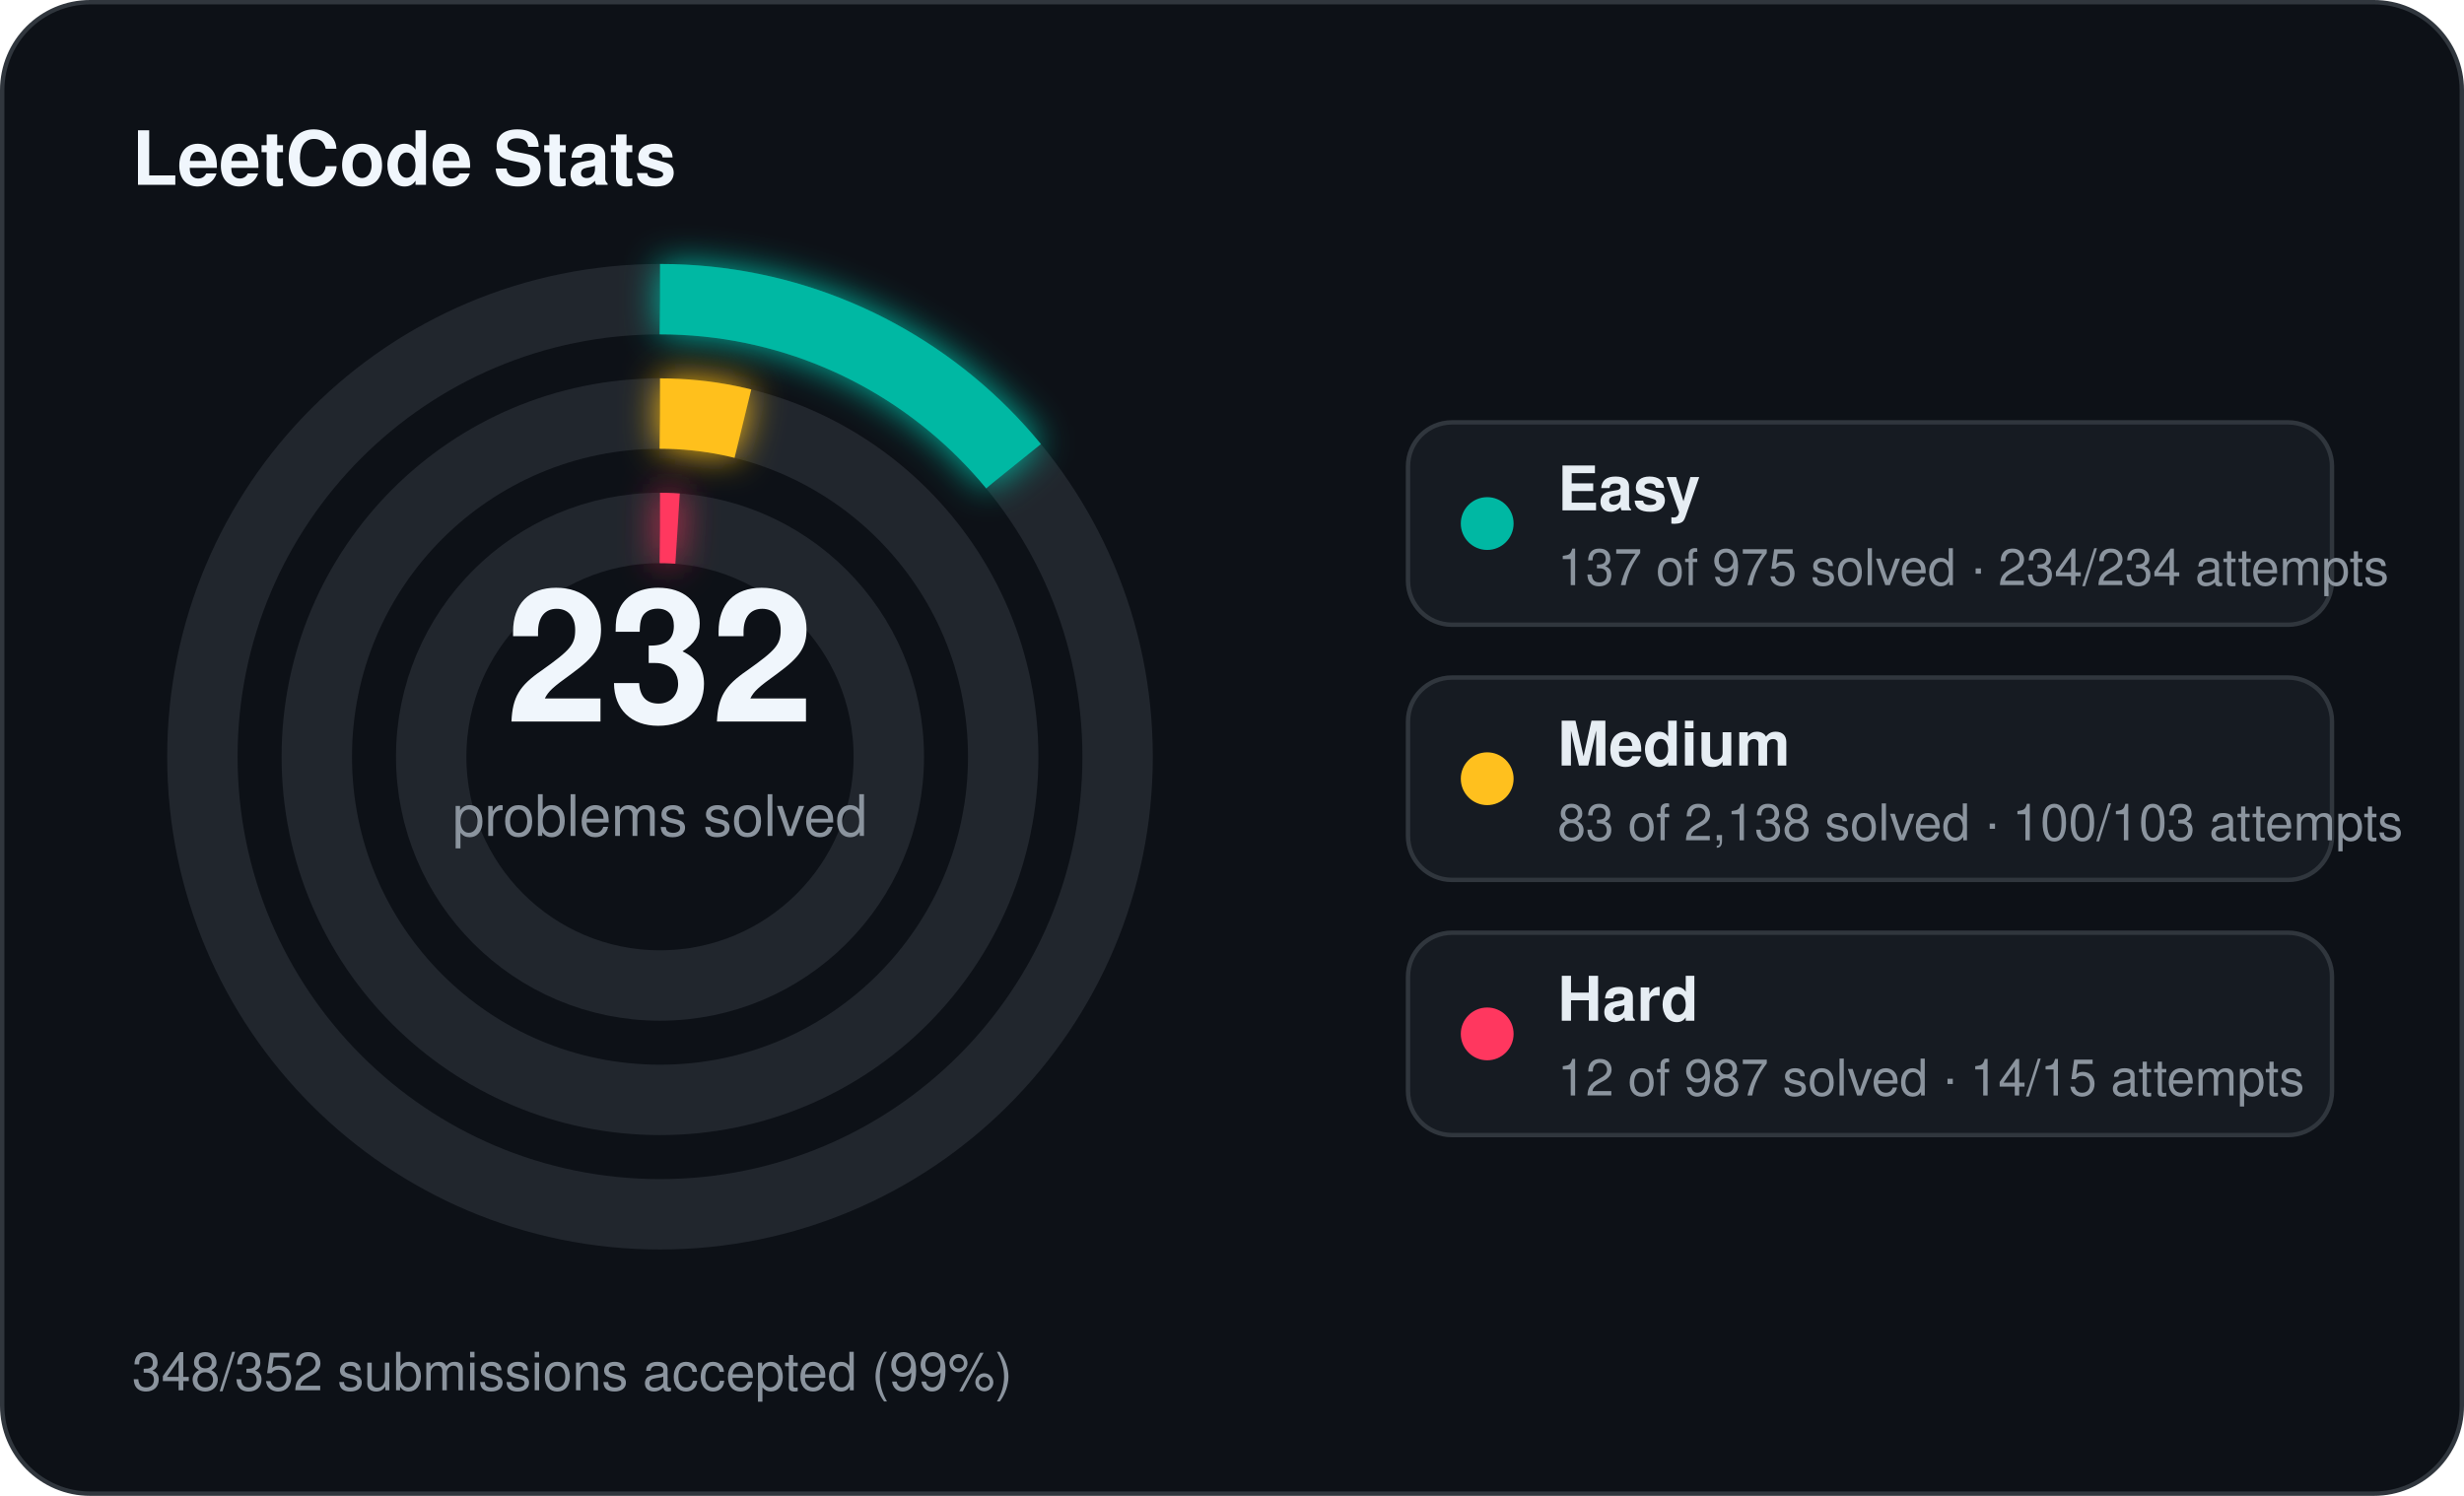
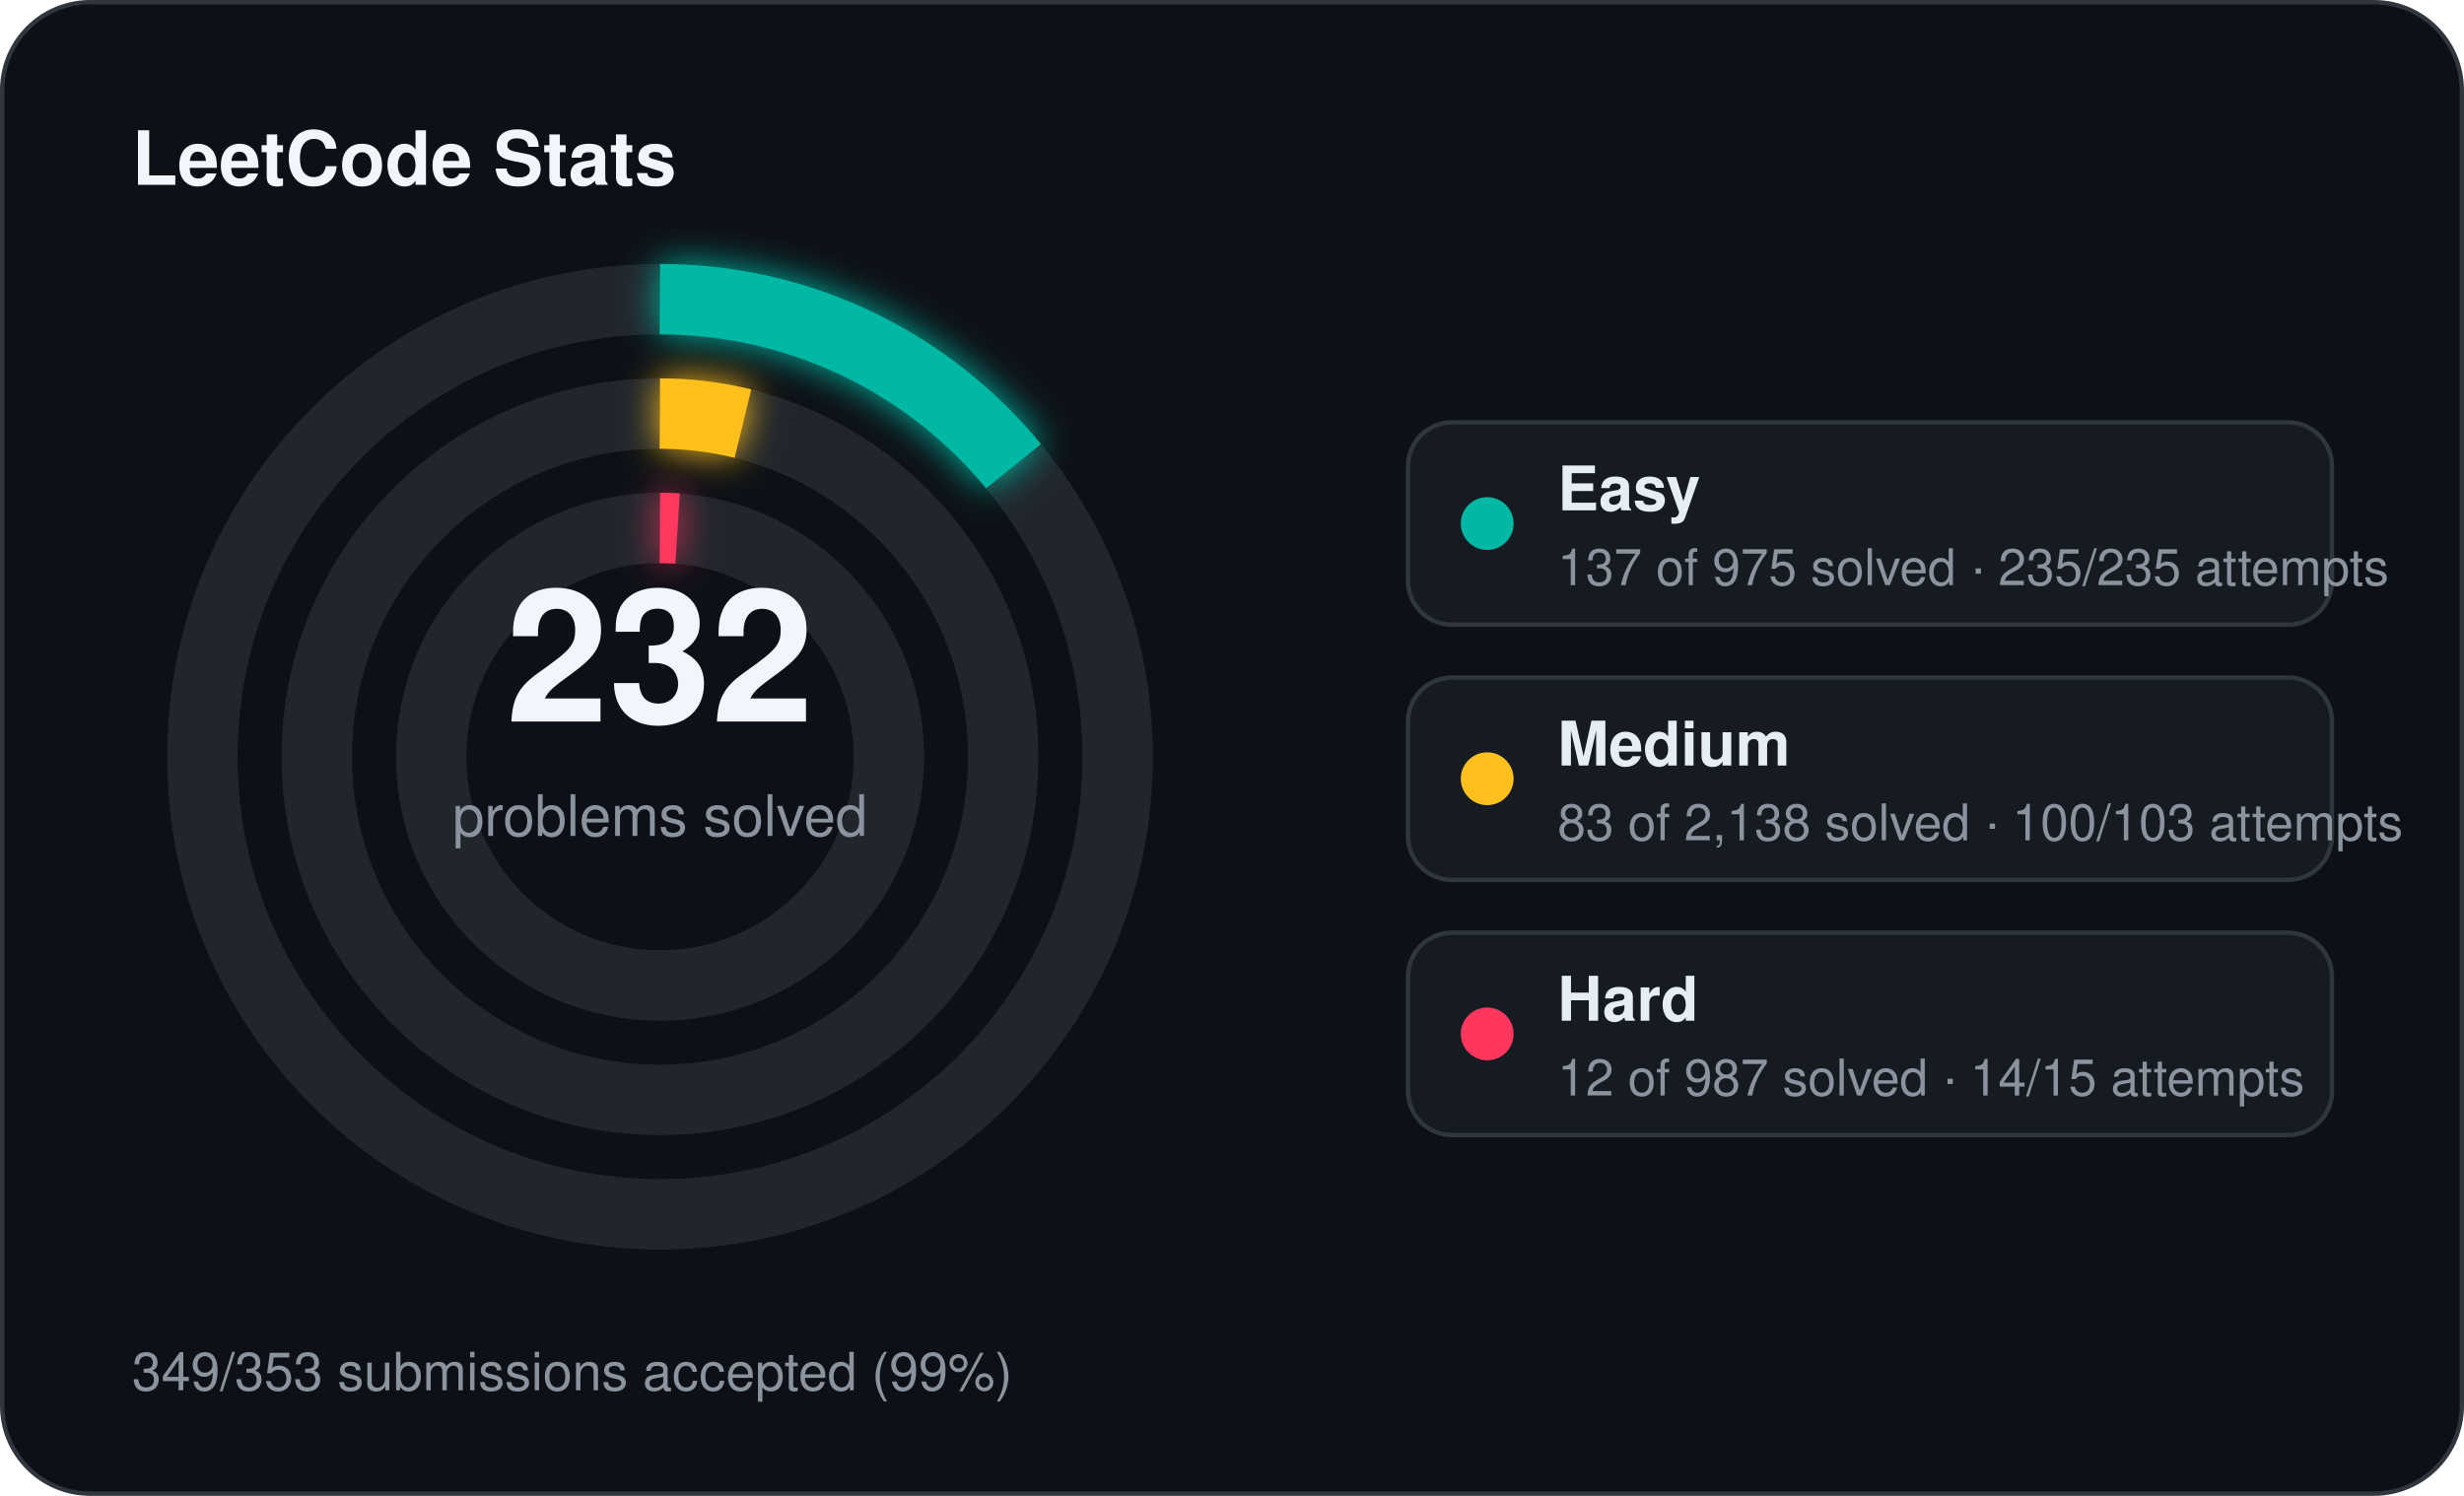
<svg xmlns="http://www.w3.org/2000/svg" width="560" height="340" viewBox="0 0 560 340">
  <defs>
    <filter id="stats-glow" x="-60%" y="-60%" width="220%" height="220%">
      <feGaussianBlur stdDeviation="4" result="blur" />
      <feMerge>
        <feMergeNode in="blur" />
        <feMergeNode in="SourceGraphic" />
      </feMerge>
    </filter>
  </defs>
  <rect x="0.5" y="0.5" width="559" height="339" rx="20" fill="#0d1117" stroke="#30363d" stroke-width="1" />
  <text x="30" y="42" fill="#f0f6fc" font-family="Segoe UI, Helvetica, Arial, sans-serif" font-size="17" font-weight="700">LeetCode Stats</text>
  <circle cx="150" cy="172" r="104" fill="none" stroke="#21262d" stroke-width="16" />
  <circle cx="150" cy="172" r="104" fill="none" stroke="#00b8a3" stroke-width="16" stroke-linecap="butt" stroke-dasharray="91.82 653.45" transform="rotate(-90 150 172)" filter="url(#stats-glow)" />
  <circle cx="150" cy="172" r="78" fill="none" stroke="#21262d" stroke-width="16" />
  <circle cx="150" cy="172" r="78" fill="none" stroke="#ffc01e" stroke-width="16" stroke-linecap="butt" stroke-dasharray="19.03 490.09" transform="rotate(-90 150 172)" filter="url(#stats-glow)" />
  <circle cx="150" cy="172" r="52" fill="none" stroke="#21262d" stroke-width="16" />
  <circle cx="150" cy="172" r="52" fill="none" stroke="#ff375f" stroke-width="16" stroke-linecap="butt" stroke-dasharray="4.00 326.73" transform="rotate(-90 150 172)" filter="url(#stats-glow)" />
  <text x="150" y="164" text-anchor="middle" fill="#f0f6fc" font-family="Segoe UI, Helvetica, Arial, sans-serif" font-size="42" font-weight="700">232</text>
  <text x="150" y="190" text-anchor="middle" fill="#8b949e" font-family="Segoe UI, Helvetica, Arial, sans-serif" font-size="13">problems solved</text>
  <rect x="320" y="96" width="210" height="46" rx="10" fill="#161b22" stroke="#30363d" stroke-width="1" />
  <circle cx="338" cy="119" r="6" fill="#00b8a3" />
  <text x="354" y="116" fill="#e6edf3" font-family="Segoe UI, Helvetica, Arial, sans-serif" font-size="14" font-weight="600">Easy</text>
-   <text x="354" y="133" fill="#8b949e" font-family="Segoe UI, Helvetica, Arial, sans-serif" font-size="11.5">137 of 975 solved · 234/234 attempts</text>
+   <text x="354" y="133" fill="#8b949e" font-family="Segoe UI, Helvetica, Arial, sans-serif" font-size="11.5">137 of 975 solved · 235/235 attempts</text>
  <rect x="320" y="154" width="210" height="46" rx="10" fill="#161b22" stroke="#30363d" stroke-width="1" />
  <circle cx="338" cy="177" r="6" fill="#ffc01e" />
  <text x="354" y="174" fill="#e6edf3" font-family="Segoe UI, Helvetica, Arial, sans-serif" font-size="14" font-weight="600">Medium</text>
  <text x="354" y="191" fill="#8b949e" font-family="Segoe UI, Helvetica, Arial, sans-serif" font-size="11.5">83 of 2,138 solved · 100/103 attempts</text>
  <rect x="320" y="212" width="210" height="46" rx="10" fill="#161b22" stroke="#30363d" stroke-width="1" />
  <circle cx="338" cy="235" r="6" fill="#ff375f" />
  <text x="354" y="232" fill="#e6edf3" font-family="Segoe UI, Helvetica, Arial, sans-serif" font-size="14" font-weight="600">Hard</text>
  <text x="354" y="249" fill="#8b949e" font-family="Segoe UI, Helvetica, Arial, sans-serif" font-size="11.5">12 of 987 solved · 14/15 attempts</text>
-   <text x="30" y="316" fill="#8b949e" font-family="Segoe UI, Helvetica, Arial, sans-serif" font-size="12">348/352 submissions accepted (99%)</text>
+   <text x="30" y="316" fill="#8b949e" font-family="Segoe UI, Helvetica, Arial, sans-serif" font-size="12">349/353 submissions accepted (99%)</text>
</svg>
